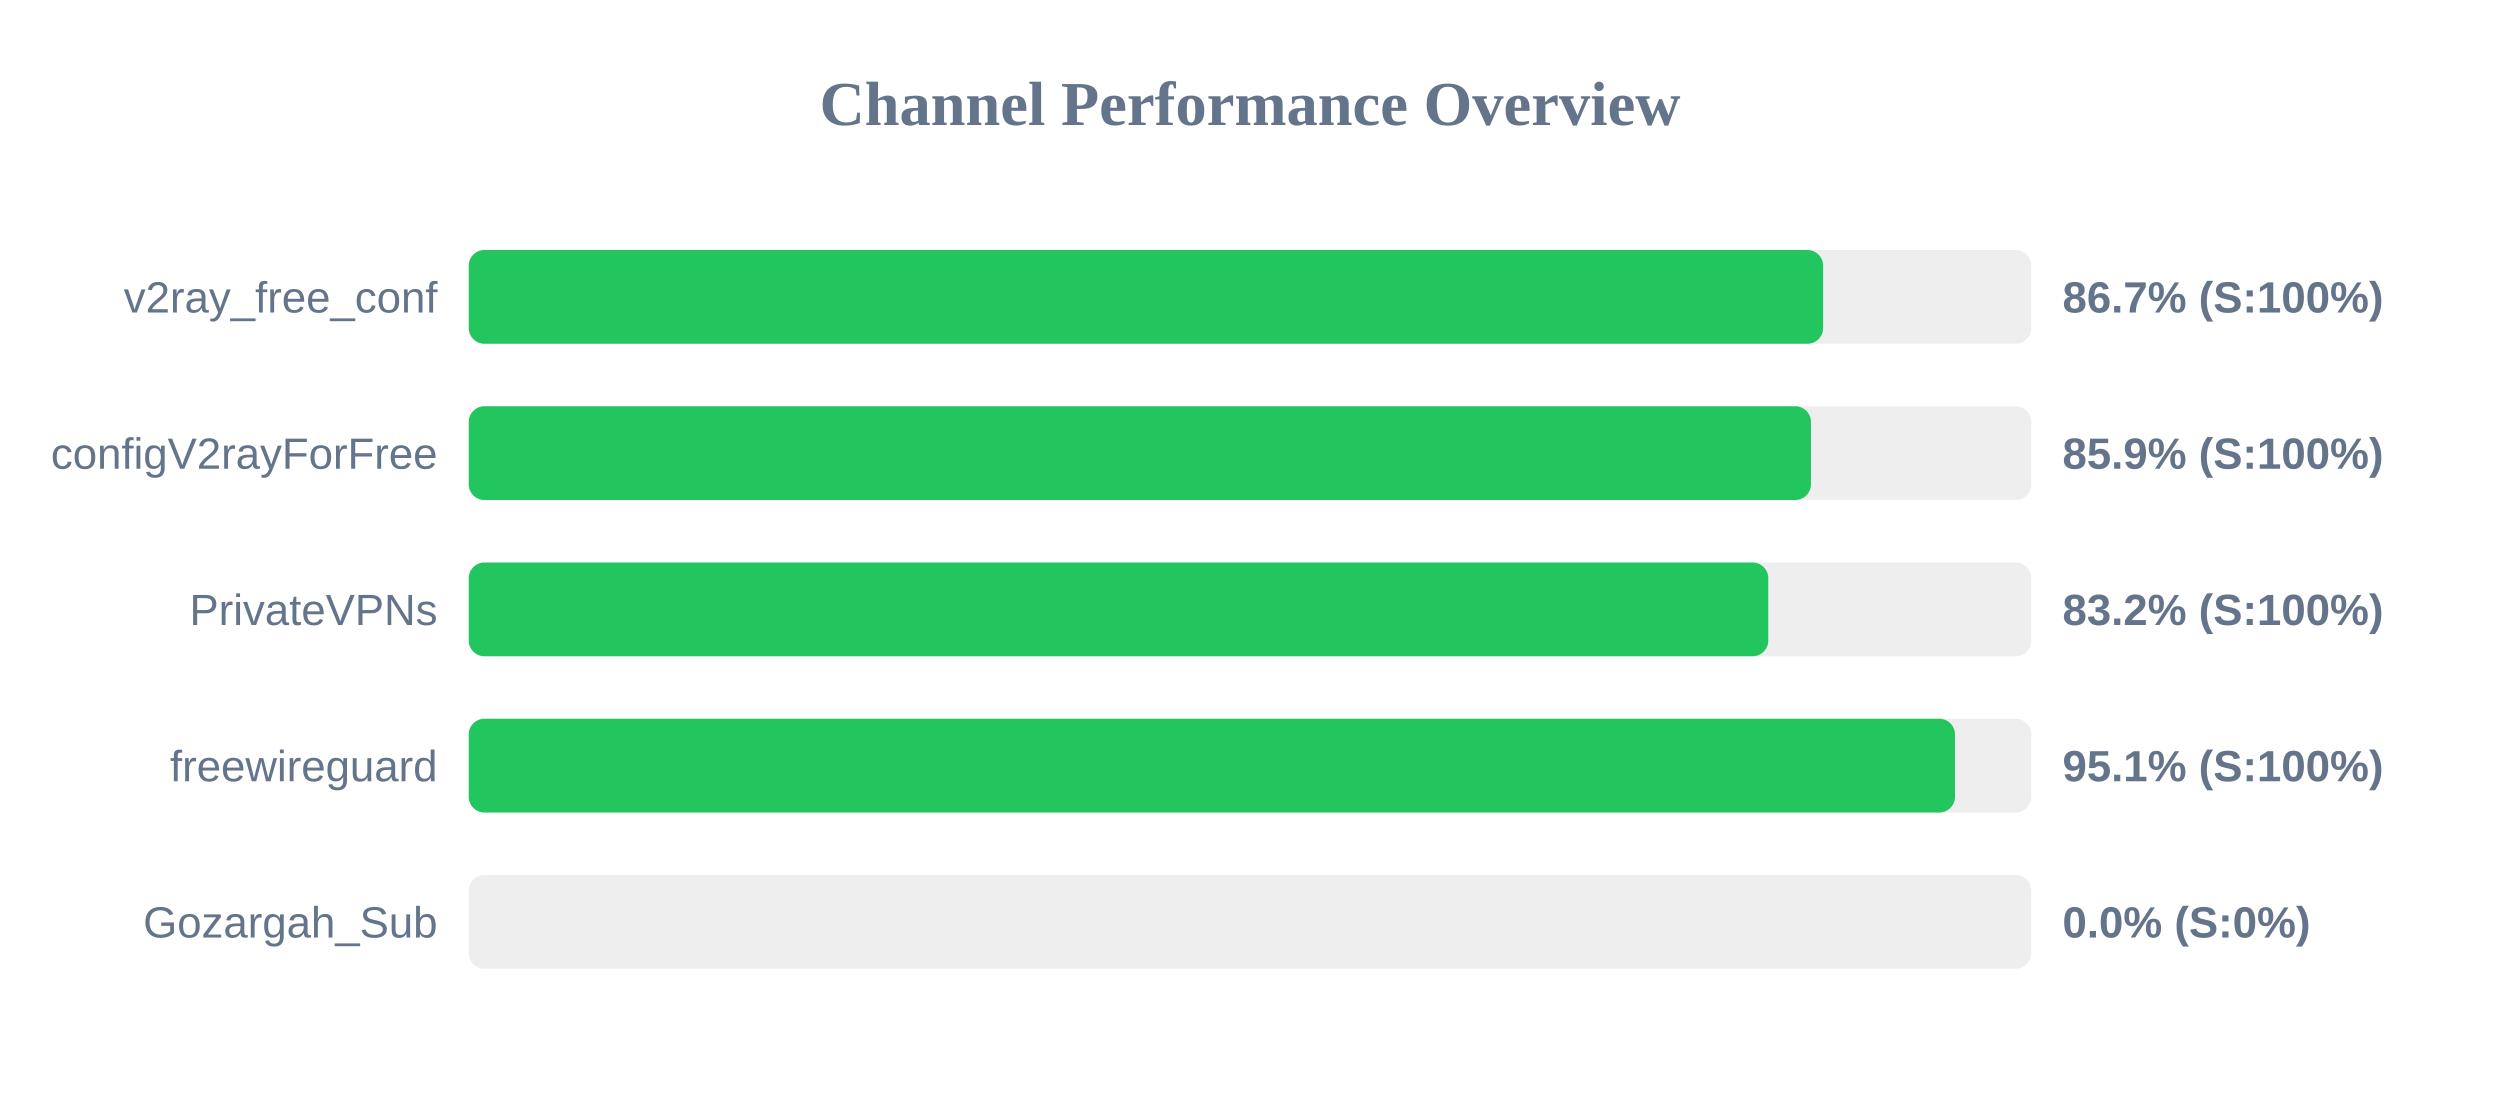
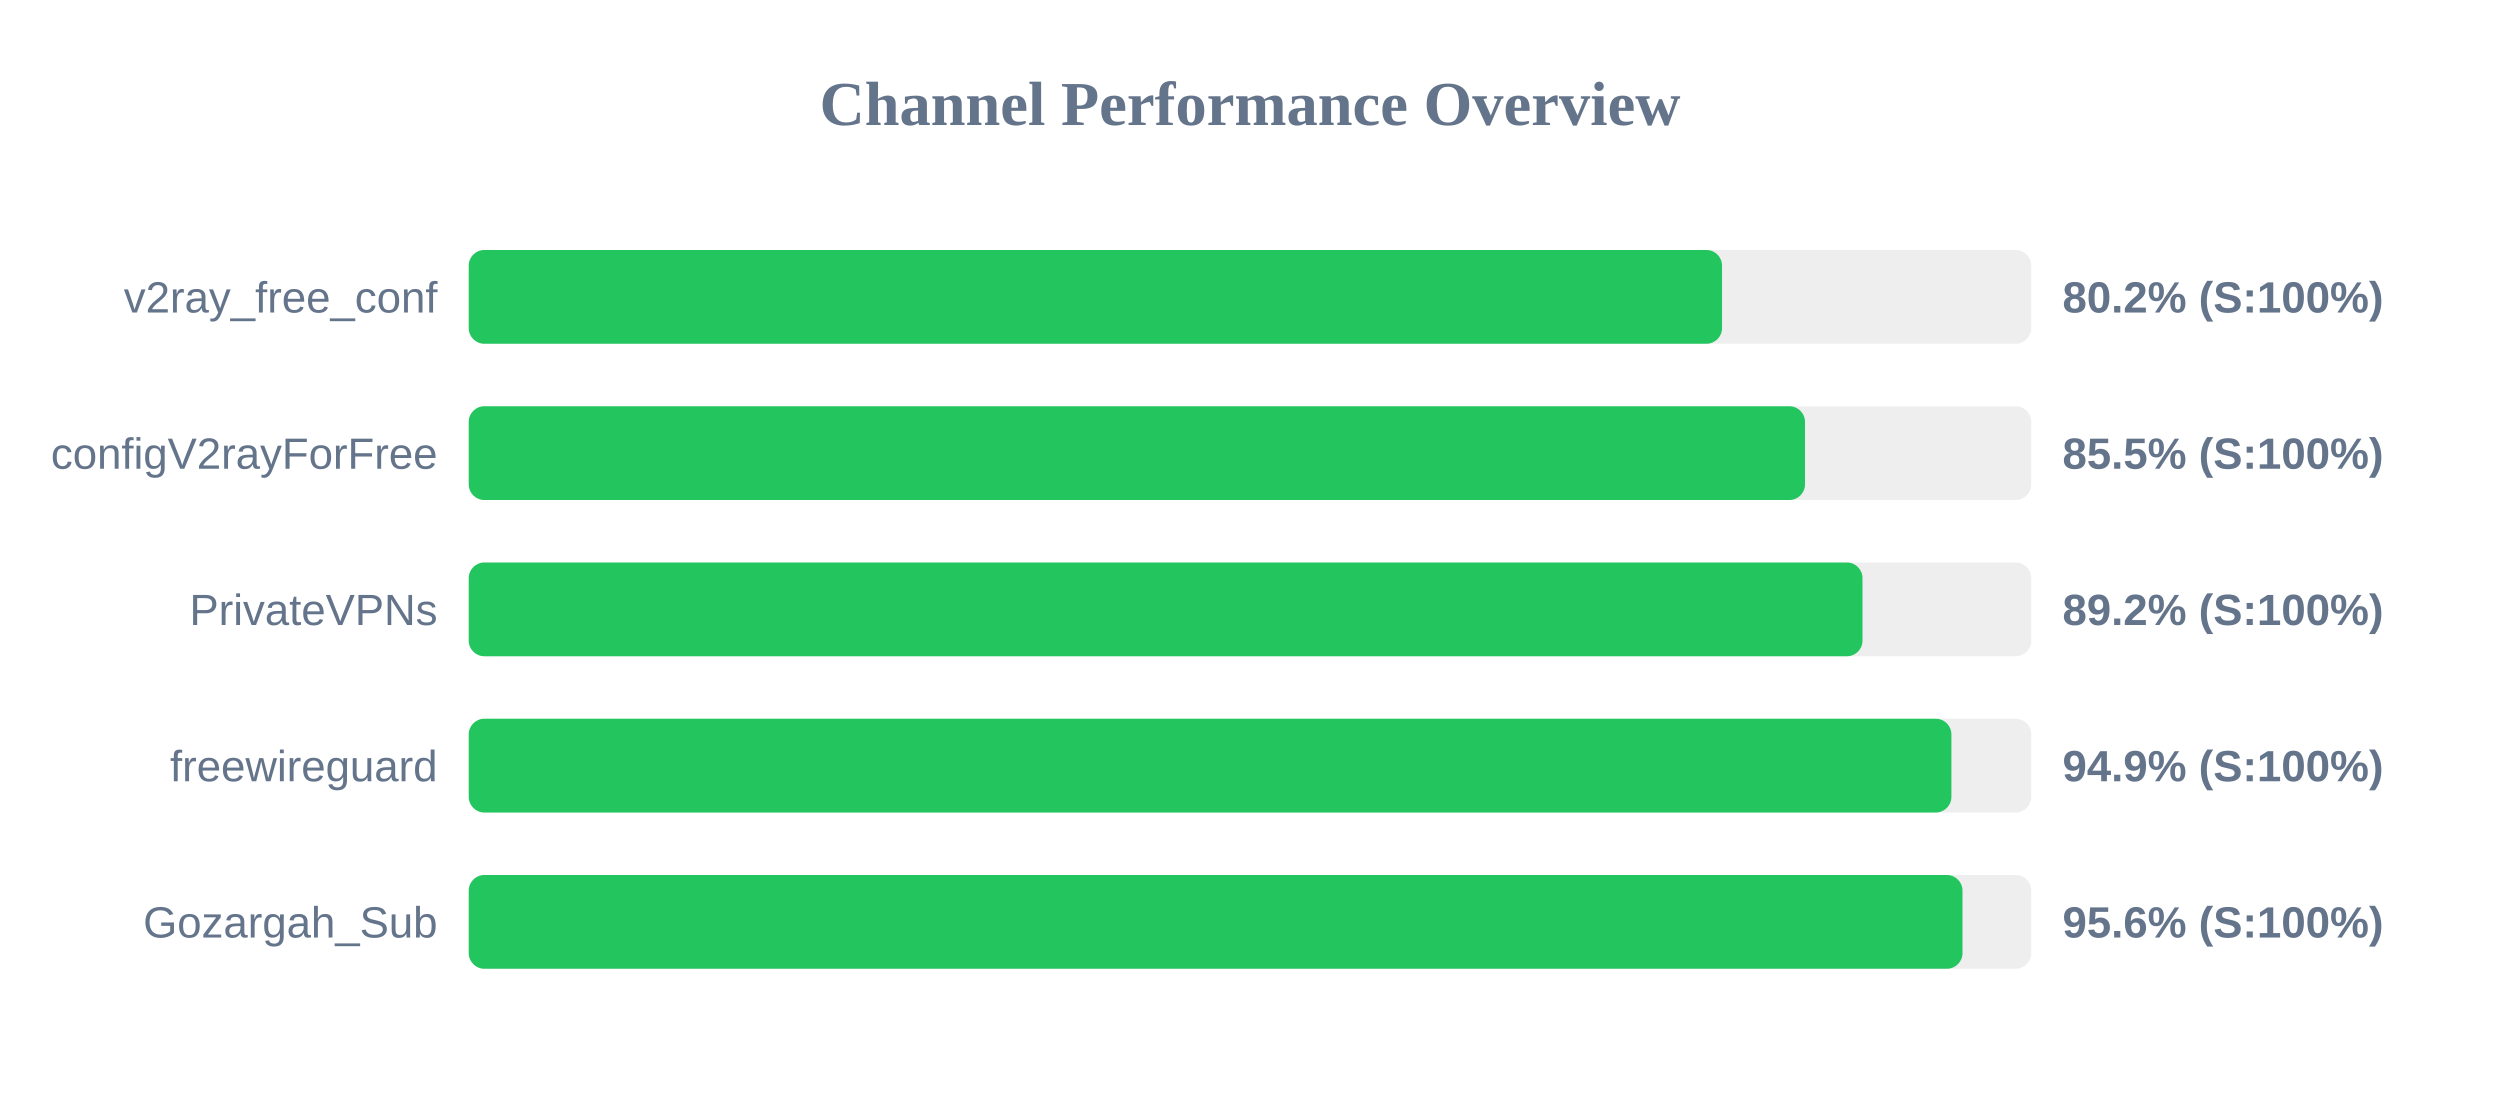
<svg xmlns="http://www.w3.org/2000/svg" width="800" height="350" version="1.1">
  <style>
        .row { font: 14px Arial; fill: #64748b; }
        .score { font: bold 14px Arial; fill: #64748b; }
    </style>
  <text x="400" y="40" text-anchor="middle" font-size="20px" font-weight="bold" fill="#64748b">Channel Performance Overview</text>
  <rect x="150" y="80" width="500" height="30" fill="#eee" rx="5" />
-   <rect x="150" y="80" width="433.4" height="30" fill="#22c55e" rx="5" />
+   <rect x="150" y="80" width="401.05" height="30" fill="#22c55e" rx="5" />
  <text x="140" y="100" text-anchor="end" class="row">v2ray_free_conf</text>
-   <text x="660" y="100" text-anchor="start" class="score">86.7% (S:100%)</text>
+   <text x="660" y="100" text-anchor="start" class="score">80.2% (S:100%)</text>
  <rect x="150" y="130" width="500" height="30" fill="#eee" rx="5" />
-   <rect x="150" y="130" width="429.5" height="30" fill="#22c55e" rx="5" />
+   <rect x="150" y="130" width="427.6" height="30" fill="#22c55e" rx="5" />
  <text x="140" y="150" text-anchor="end" class="row">configV2rayForFree</text>
-   <text x="660" y="150" text-anchor="start" class="score">85.9% (S:100%)</text>
+   <text x="660" y="150" text-anchor="start" class="score">85.5% (S:100%)</text>
  <rect x="150" y="180" width="500" height="30" fill="#eee" rx="5" />
-   <rect x="150" y="180" width="415.85" height="30" fill="#22c55e" rx="5" />
+   <rect x="150" y="180" width="446.0" height="30" fill="#22c55e" rx="5" />
  <text x="140" y="200" text-anchor="end" class="row">PrivateVPNs</text>
-   <text x="660" y="200" text-anchor="start" class="score">83.2% (S:100%)</text>
+   <text x="660" y="200" text-anchor="start" class="score">89.2% (S:100%)</text>
  <rect x="150" y="230" width="500" height="30" fill="#eee" rx="5" />
-   <rect x="150" y="230" width="475.6" height="30" fill="#22c55e" rx="5" />
+   <rect x="150" y="230" width="474.45" height="30" fill="#22c55e" rx="5" />
  <text x="140" y="250" text-anchor="end" class="row">freewireguard</text>
-   <text x="660" y="250" text-anchor="start" class="score">95.1% (S:100%)</text>
+   <text x="660" y="250" text-anchor="start" class="score">94.9% (S:100%)</text>
  <rect x="150" y="280" width="500" height="30" fill="#eee" rx="5" />
-   <rect x="150" y="280" width="0.0" height="30" fill="#ef4444" rx="5" />
+   <rect x="150" y="280" width="478.0" height="30" fill="#22c55e" rx="5" />
  <text x="140" y="300" text-anchor="end" class="row">Gozargah_Sub</text>
-   <text x="660" y="300" text-anchor="start" class="score">0.0% (S:0%)</text>
+   <text x="660" y="300" text-anchor="start" class="score">95.6% (S:100%)</text>
</svg>
